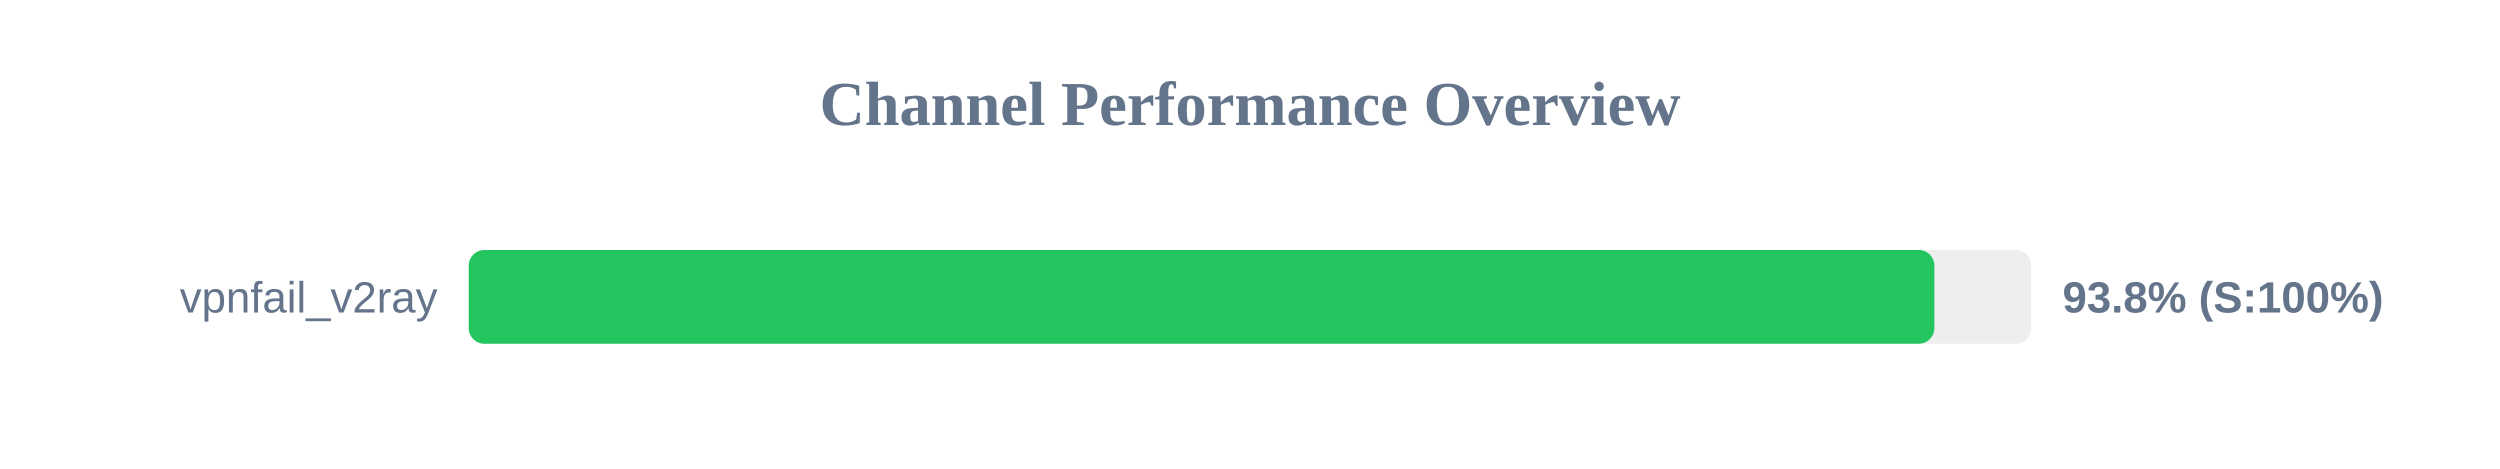
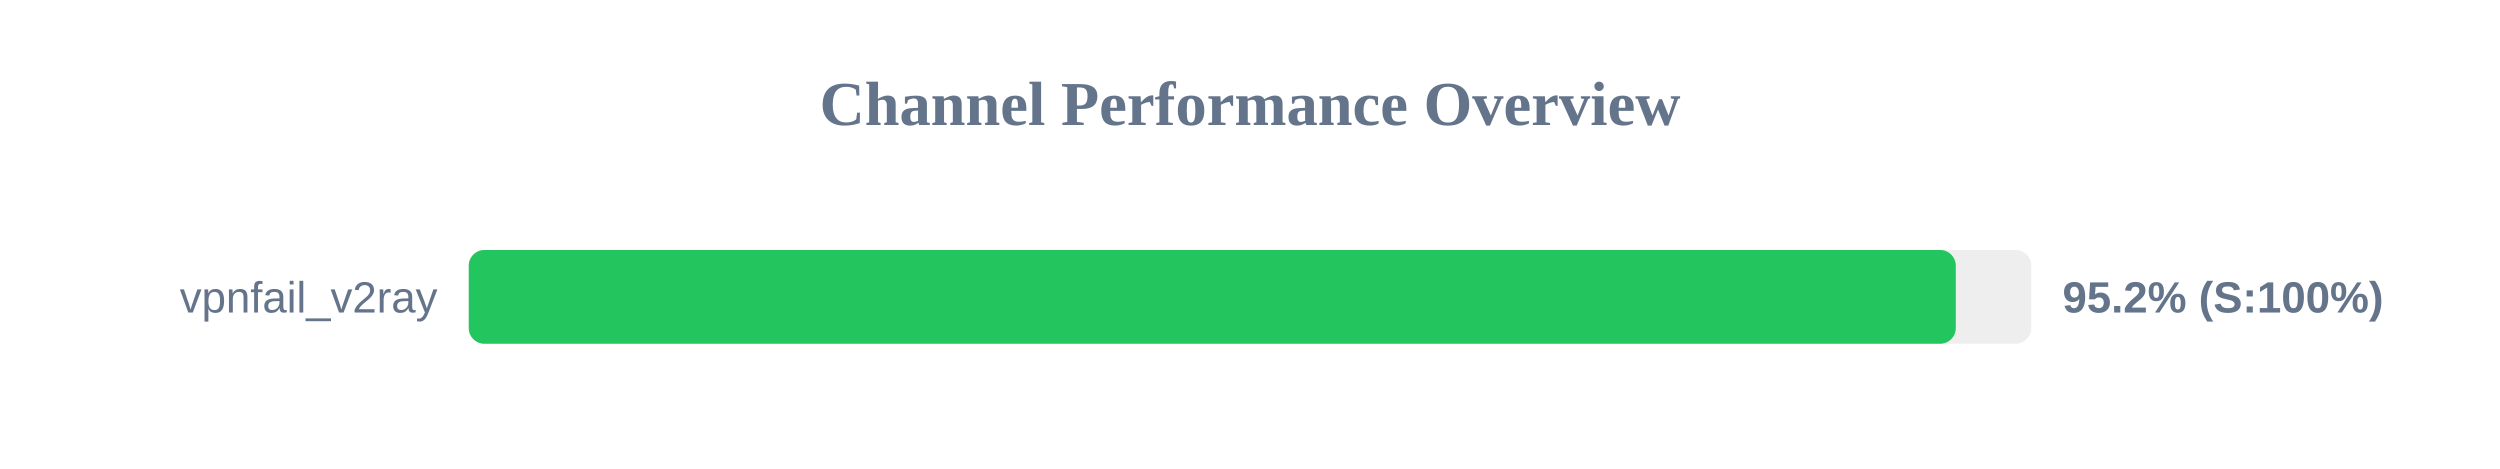
<svg xmlns="http://www.w3.org/2000/svg" width="800" height="150" version="1.1">
  <style>
        .row { font: 14px Arial; fill: #64748b; }
        .score { font: bold 14px Arial; fill: #64748b; }
    </style>
  <text x="400" y="40" text-anchor="middle" font-size="20px" font-weight="bold" fill="#64748b">Channel Performance Overview</text>
  <rect x="150" y="80" width="500" height="30" fill="#eee" rx="5" />
-   <rect x="150" y="80" width="469.0" height="30" fill="#22c55e" rx="5" />
+   <rect x="150" y="80" width="475.85" height="30" fill="#22c55e" rx="5" />
  <text x="140" y="100" text-anchor="end" class="row">vpnfail_v2ray</text>
-   <text x="660" y="100" text-anchor="start" class="score">93.8% (S:100%)</text>
+   <text x="660" y="100" text-anchor="start" class="score">95.2% (S:100%)</text>
</svg>
